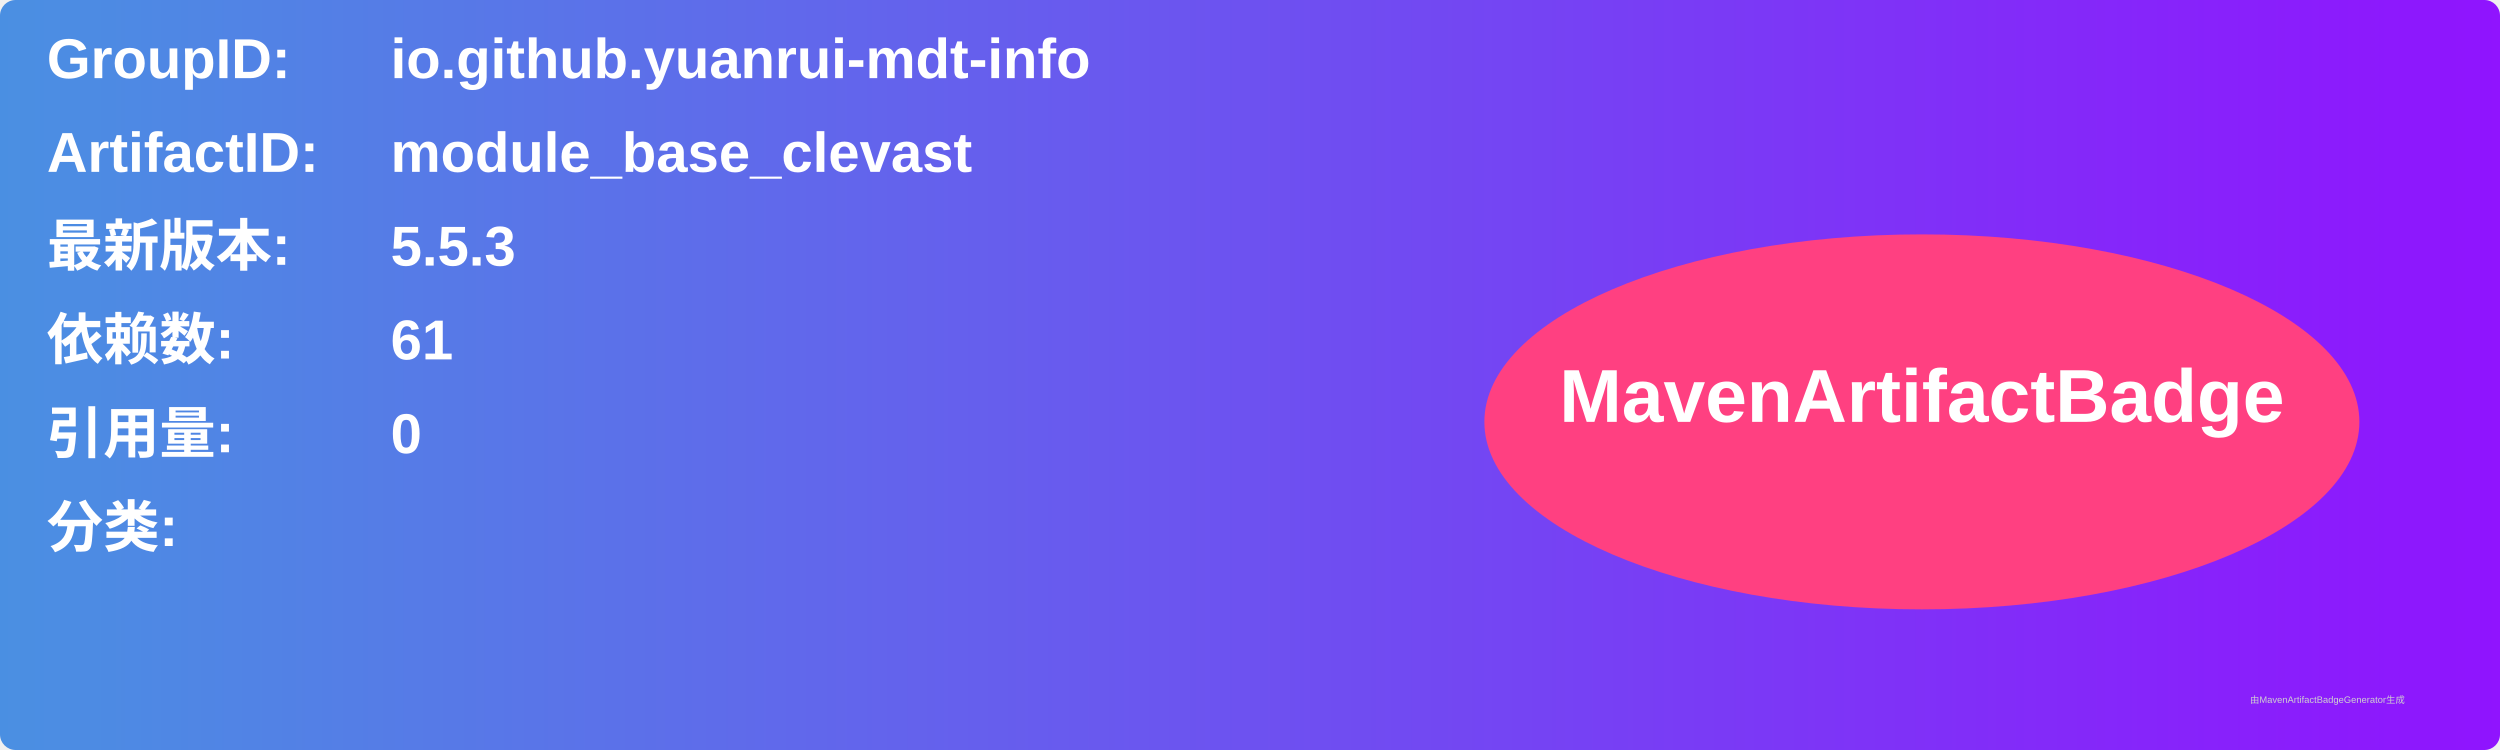
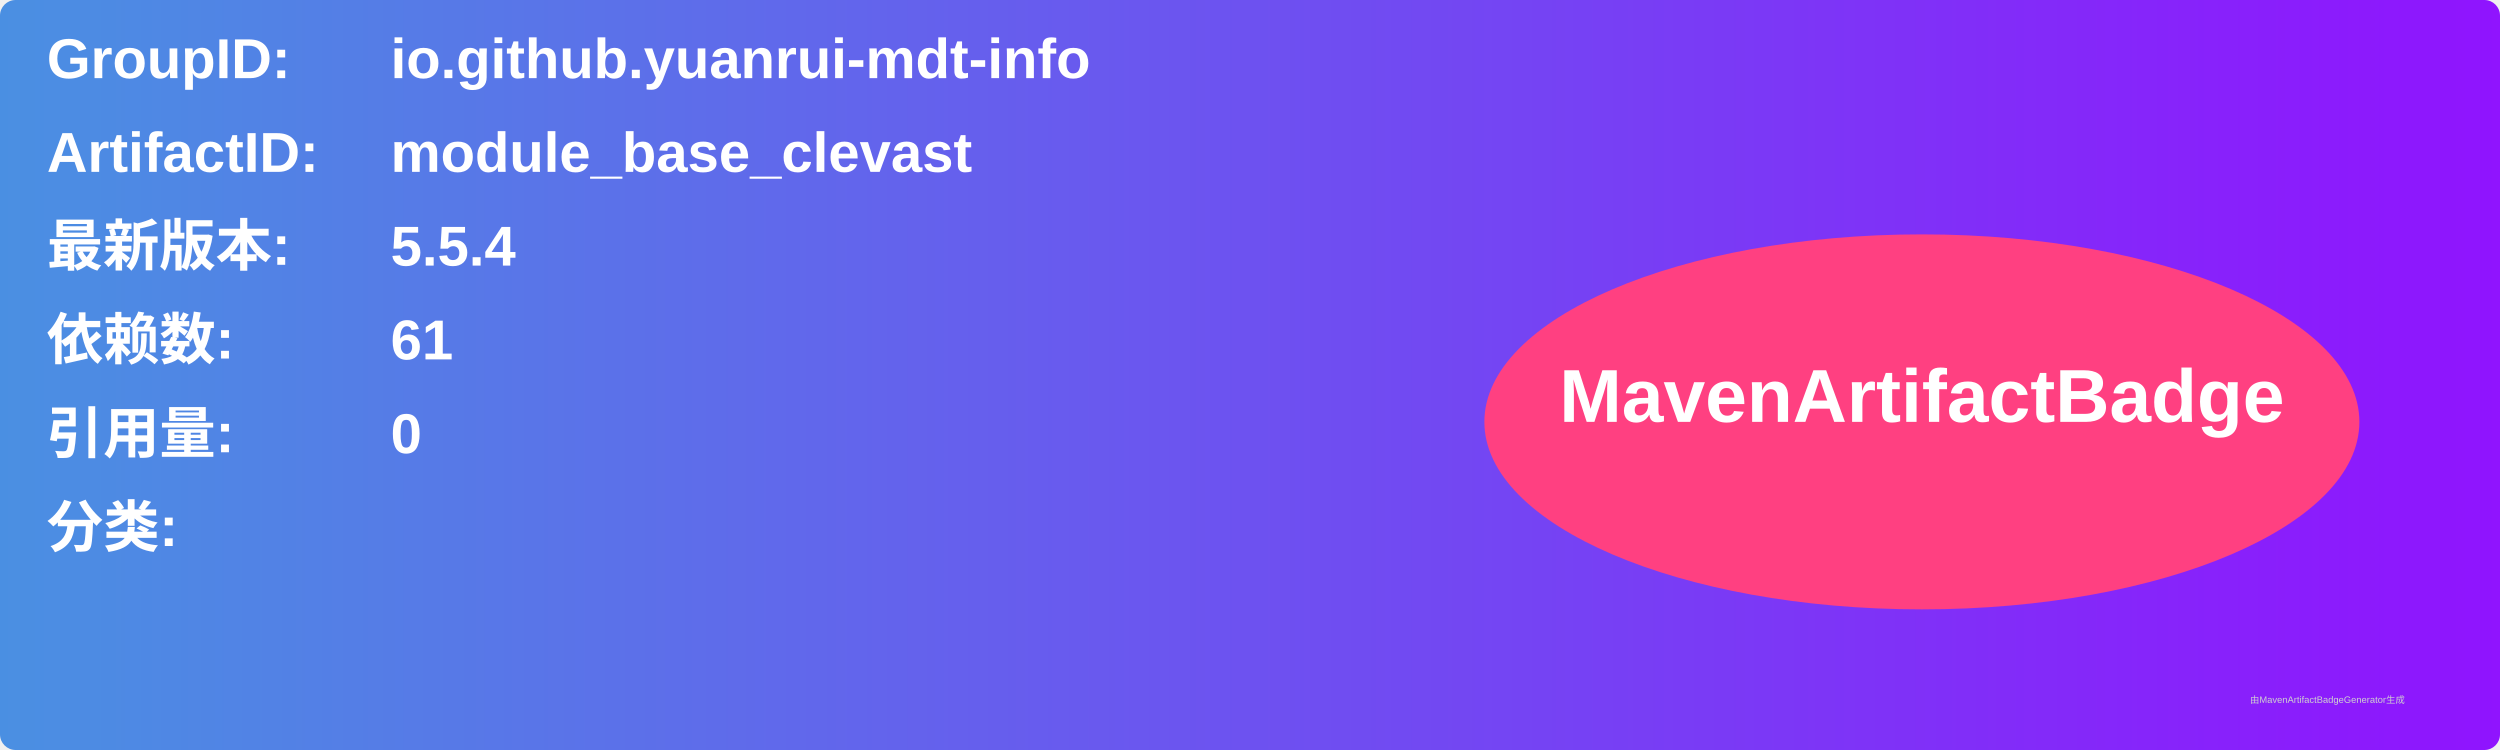
<svg xmlns="http://www.w3.org/2000/svg" width="800" height="240" viewBox="0 0 800 240">
  <linearGradient id="grad" x1="0%" y1="0%" x2="100%" y2="0%">
    <stop offset="0%" stop-color="#4a90e2" />
    <stop offset="100%" stop-color="#9013fe" />
  </linearGradient>
  <rect width="100%" height="100%" rx="5" ry="5" fill="url(#grad)" />
  <g transform="translate(15, 15)">
    <text x="0" y="10" font-family="Arial" font-size="18" fill="white" font-weight="bold" width="260">GroupID:</text>
    <text x="110" y="10" font-family="Arial" font-size="18" fill="white" font-weight="bold" width="460">io.github.yuanrui-mdt-info</text>
    <text x="0" y="40" font-family="Arial" font-size="18" fill="white" font-weight="bold" width="260">ArtifactID:</text>
    <text x="110" y="40" font-family="Arial" font-size="18" fill="white" font-weight="bold" width="460">module_base_clevast</text>
    <text x="0" y="70" font-family="Arial" font-size="18" fill="white" font-weight="bold">最新版本:</text>
    <text x="110" y="70" font-family="Arial" font-size="18" fill="white" font-weight="bold">
-       <tspan font-weight="bold">5.5.3</tspan>
+       <tspan font-weight="bold">5.5.4</tspan>
    </text>
    <text x="0" y="100" font-family="Arial" font-size="18" fill="white" font-weight="bold">依赖数: </text>
    <text x="110" y="100" font-family="Arial" font-size="18" fill="white">
      <tspan font-weight="bold">61</tspan>
    </text>
    <text x="0" y="130" font-family="Arial" font-size="18" fill="white" font-weight="bold">引用量: </text>
    <text x="110" y="130" font-family="Arial" font-size="18" fill="white">
      <tspan font-weight="bold">0</tspan>
    </text>
    <text x="0" y="160" font-family="Arial" font-size="18" fill="white" font-weight="bold">分类:</text>
    <text x="10" y="190" font-family="Arial" font-size="10" fill="white">
      <tspan font-weight="bold" />
    </text>
    <ellipse cx="600" cy="120" rx="140" ry="60" fill="#ff4081" />
    <text x="600" y="120" text-anchor="middle" font-family="Arial" font-size="24" fill="white" font-weight="bold">MavenArtifactBadge</text>
  </g>
  <text x="720" y="225" font-family="Arial" font-size="3" fill="#d0d0d0">由MavenArtifactBadgeGenerator生成</text>
</svg>
